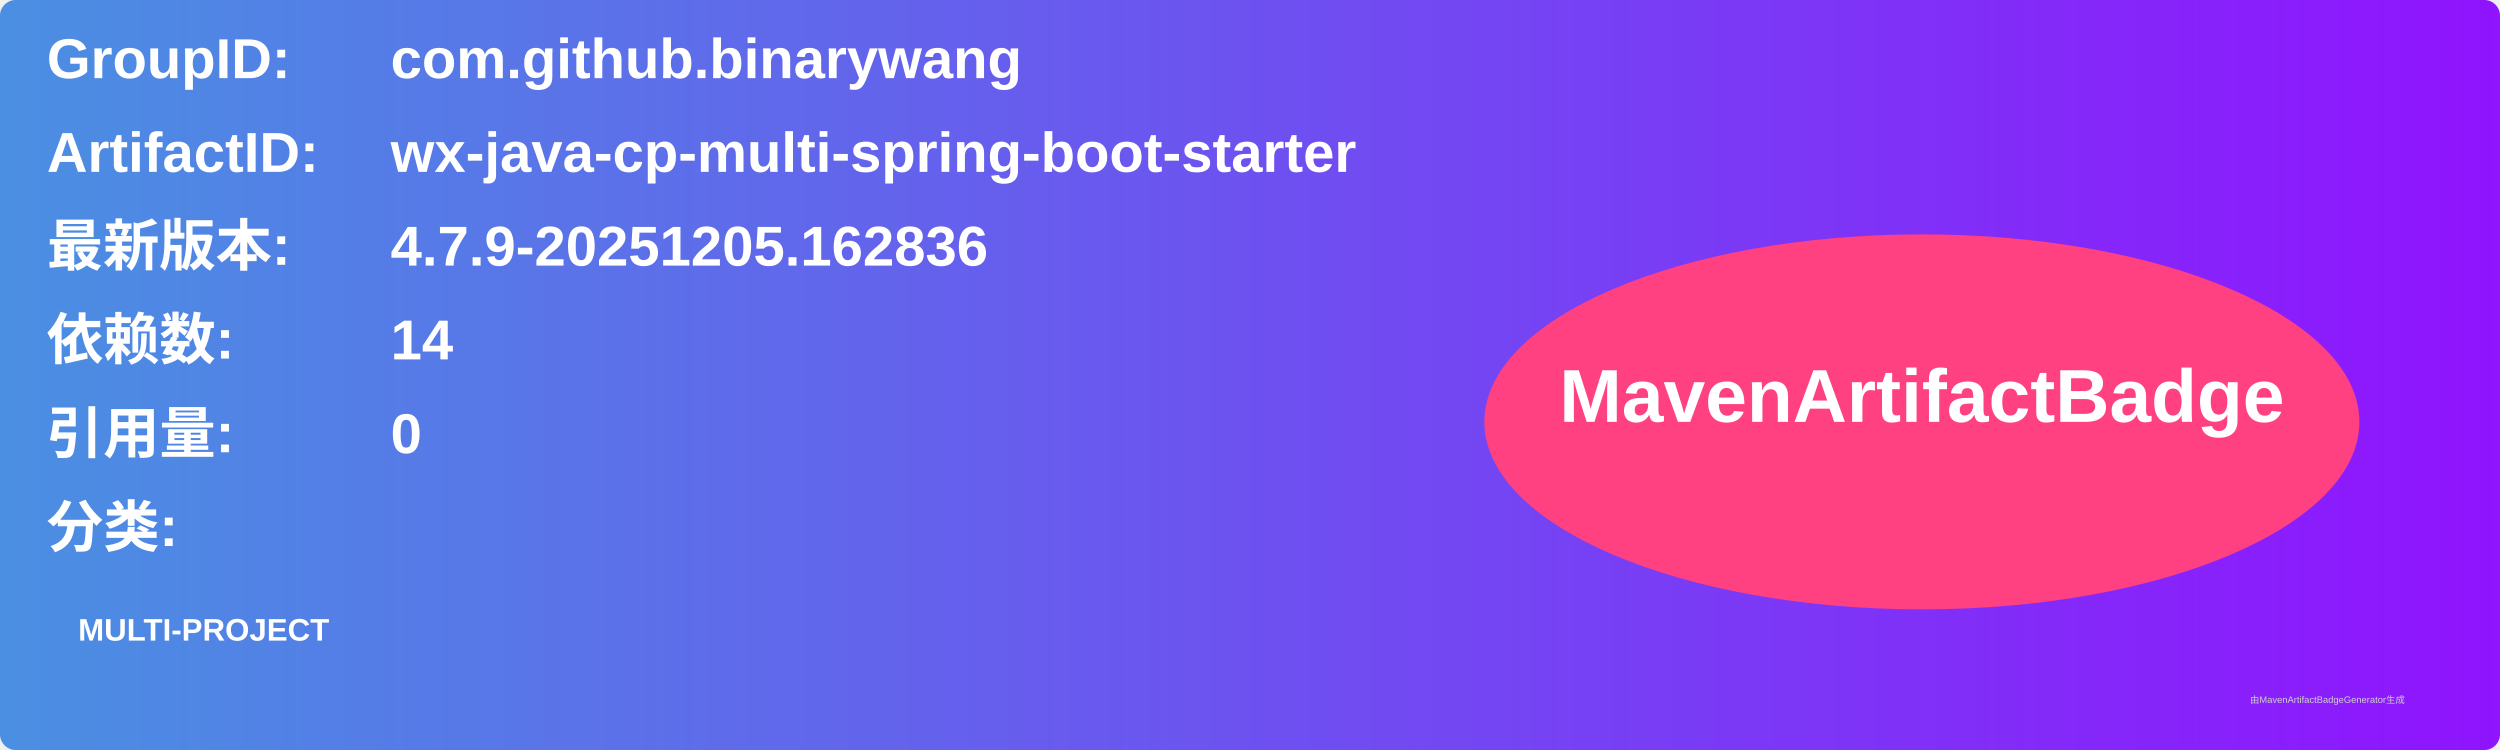
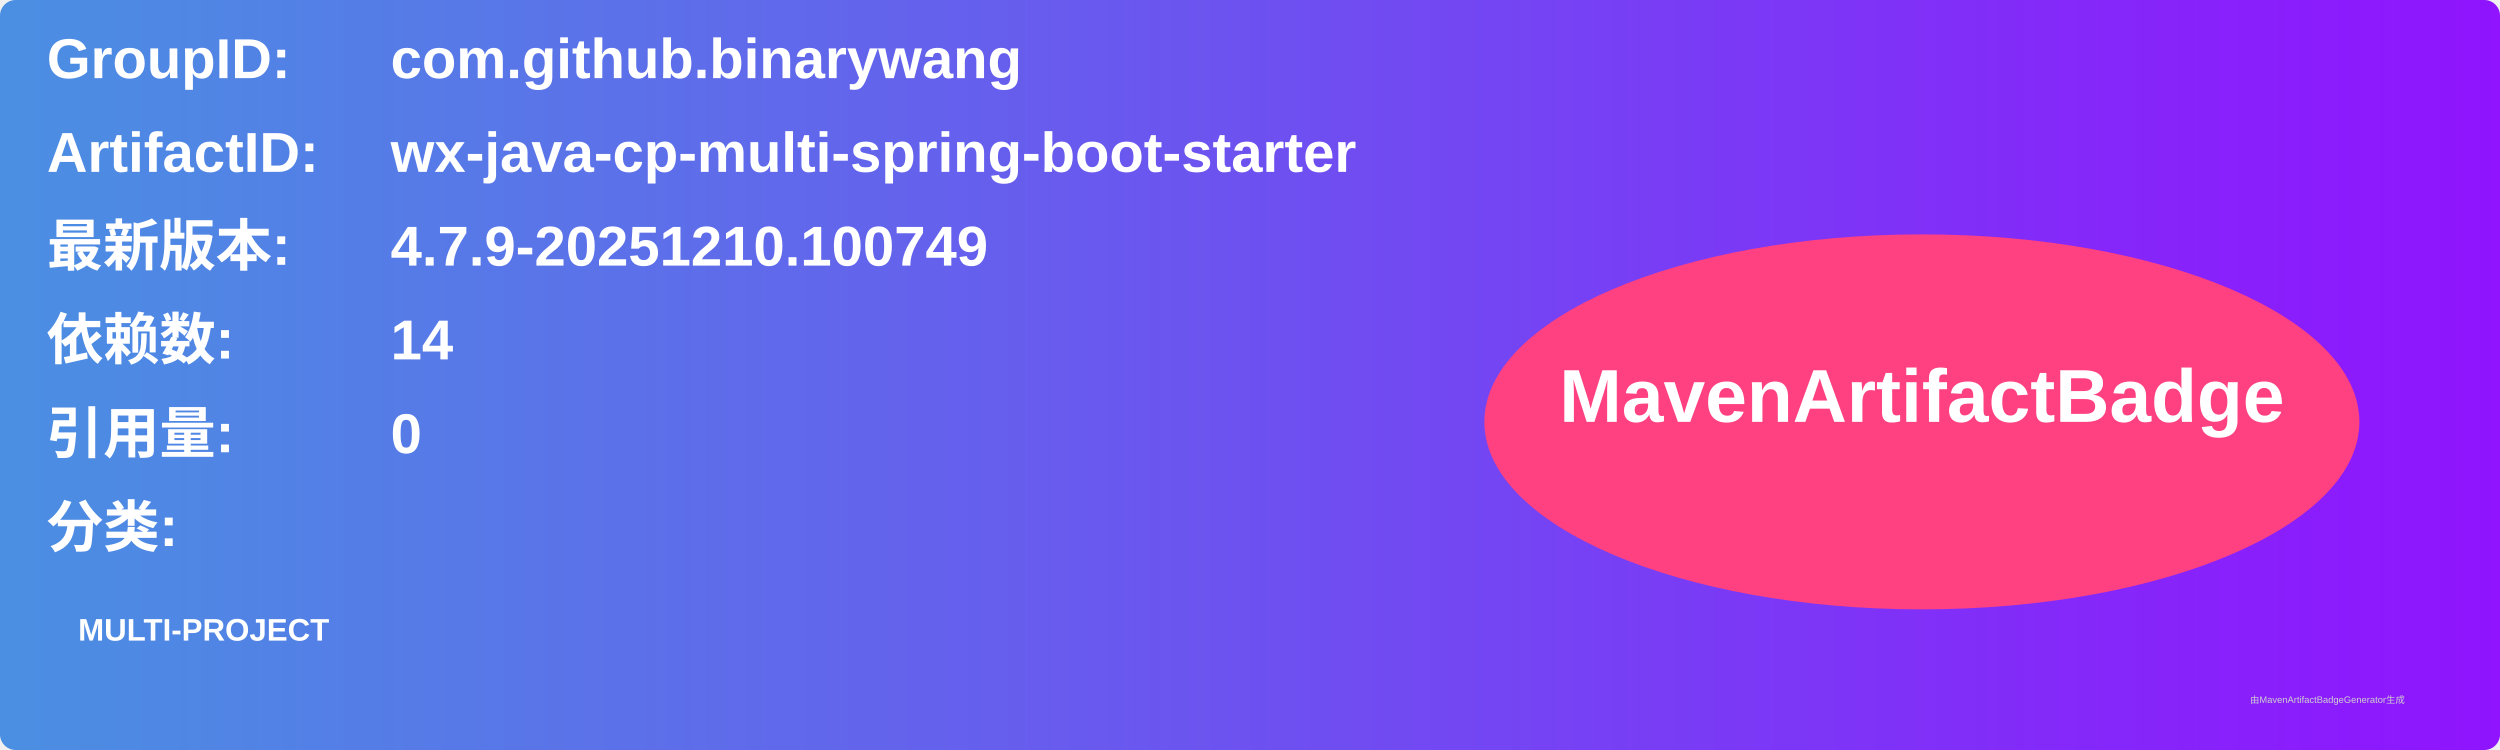
<svg xmlns="http://www.w3.org/2000/svg" width="800" height="240" viewBox="0 0 800 240">
  <linearGradient id="grad" x1="0%" y1="0%" x2="100%" y2="0%">
    <stop offset="0%" stop-color="#4a90e2" />
    <stop offset="100%" stop-color="#9013fe" />
  </linearGradient>
  <rect width="100%" height="100%" rx="5" ry="5" fill="url(#grad)" />
  <g transform="translate(15, 15)">
    <text x="0" y="10" font-family="Arial" font-size="18" fill="white" font-weight="bold" width="260">GroupID:</text>
    <text x="110" y="10" font-family="Arial" font-size="18" fill="white" font-weight="bold" width="460">com.github.binarywang</text>
    <text x="0" y="40" font-family="Arial" font-size="18" fill="white" font-weight="bold" width="260">ArtifactID:</text>
    <text x="110" y="40" font-family="Arial" font-size="18" fill="white" font-weight="bold" width="460">wx-java-cp-multi-spring-boot-starter</text>
    <text x="0" y="70" font-family="Arial" font-size="18" fill="white" font-weight="bold">最新版本:</text>
    <text x="110" y="70" font-family="Arial" font-size="18" fill="white" font-weight="bold">
-       <tspan font-weight="bold">4.7.9-20251205.162836</tspan>
+       <tspan font-weight="bold">4.7.9-20251210.100749</tspan>
    </text>
    <text x="0" y="100" font-family="Arial" font-size="18" fill="white" font-weight="bold">依赖数: </text>
    <text x="110" y="100" font-family="Arial" font-size="18" fill="white">
      <tspan font-weight="bold">14</tspan>
    </text>
    <text x="0" y="130" font-family="Arial" font-size="18" fill="white" font-weight="bold">引用量: </text>
    <text x="110" y="130" font-family="Arial" font-size="18" fill="white">
      <tspan font-weight="bold">0</tspan>
    </text>
    <text x="0" y="160" font-family="Arial" font-size="18" fill="white" font-weight="bold">分类:</text>
    <text x="10" y="190" font-family="Arial" font-size="10" fill="white">
      <tspan font-weight="bold">MULTI-PROJECT</tspan>
    </text>
    <ellipse cx="600" cy="120" rx="140" ry="60" fill="#ff4081" />
    <text x="600" y="120" text-anchor="middle" font-family="Arial" font-size="24" fill="white" font-weight="bold">MavenArtifactBadge</text>
  </g>
  <text x="720" y="225" font-family="Arial" font-size="3" fill="#d0d0d0">由MavenArtifactBadgeGenerator生成</text>
</svg>
